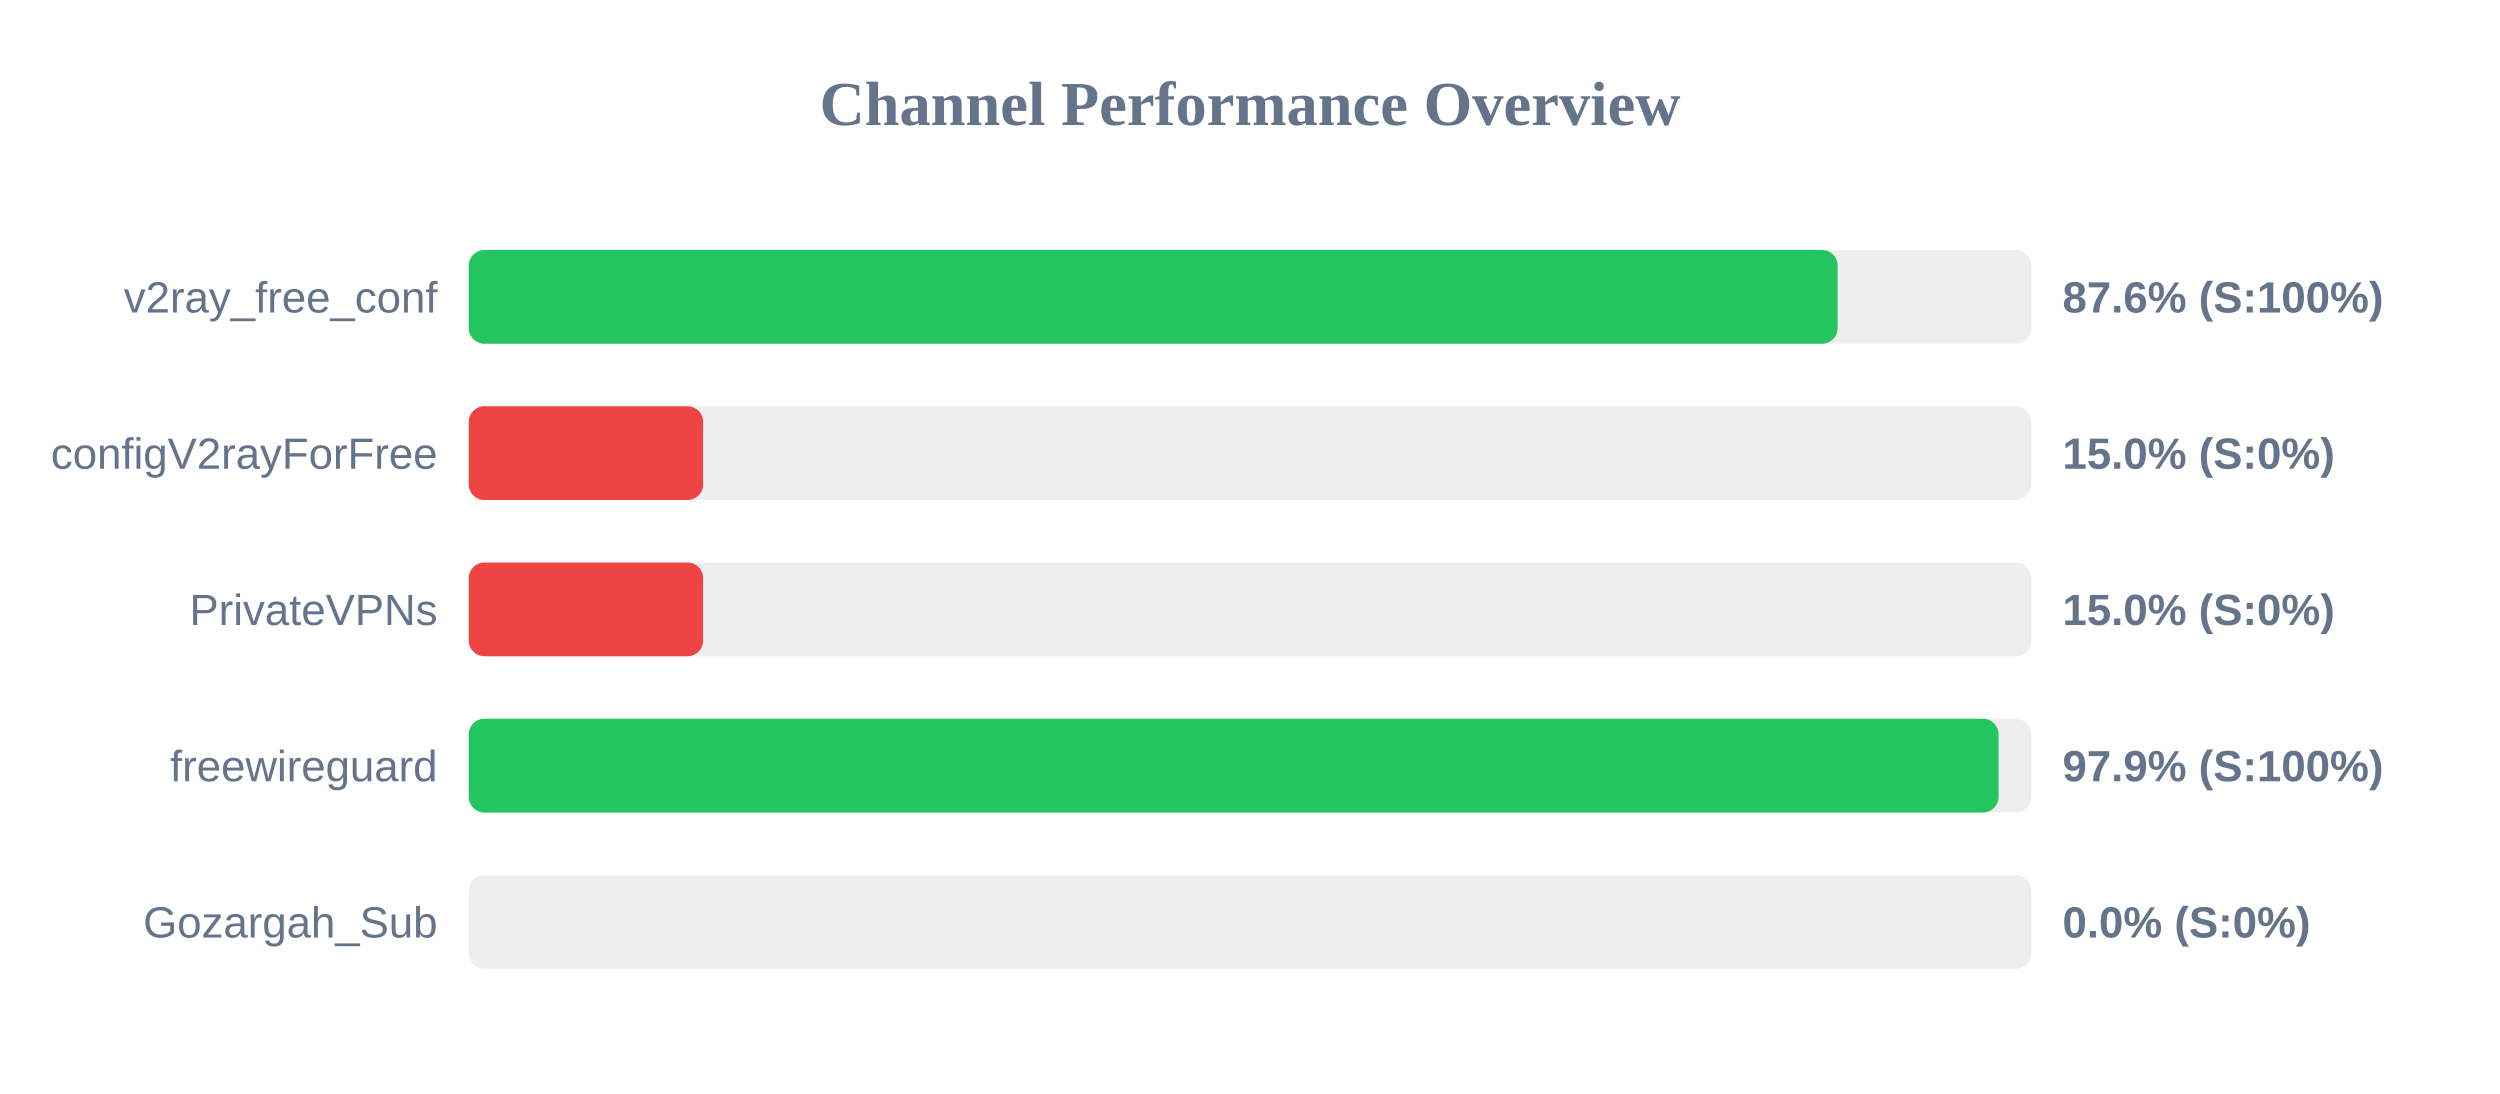
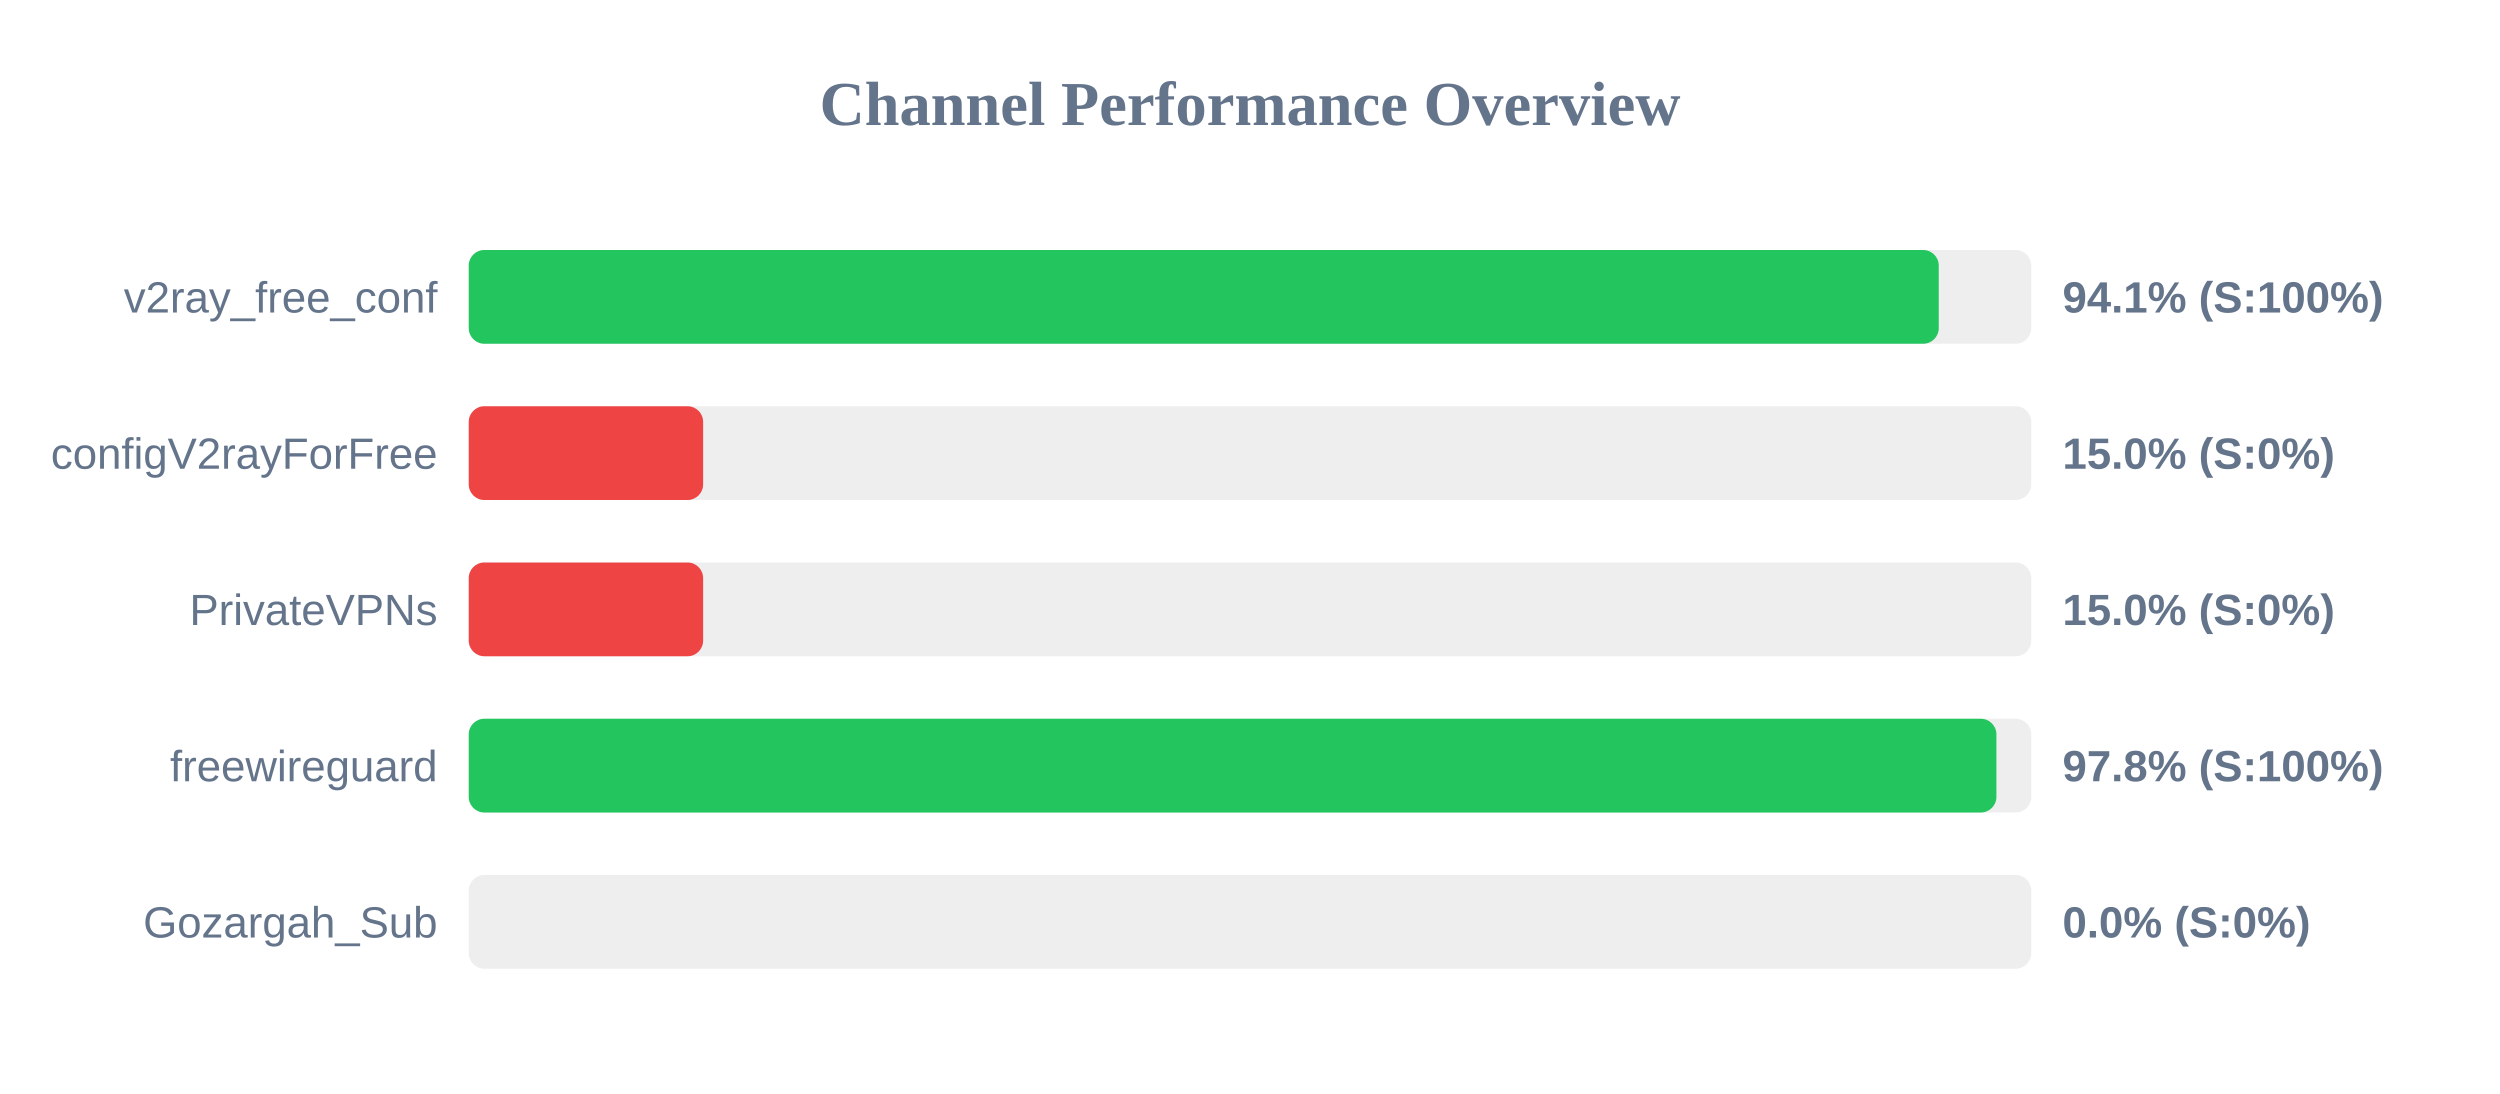
<svg xmlns="http://www.w3.org/2000/svg" width="800" height="350" version="1.1">
  <style>
        .row { font: 14px Arial; fill: #64748b; }
        .score { font: bold 14px Arial; fill: #64748b; }
    </style>
  <text x="400" y="40" text-anchor="middle" font-size="20px" font-weight="bold" fill="#64748b">Channel Performance Overview</text>
  <rect x="150" y="80" width="500" height="30" fill="#eee" rx="5" />
-   <rect x="150" y="80" width="438.05" height="30" fill="#22c55e" rx="5" />
+   <rect x="150" y="80" width="470.4" height="30" fill="#22c55e" rx="5" />
  <text x="140" y="100" text-anchor="end" class="row">v2ray_free_conf</text>
-   <text x="660" y="100" text-anchor="start" class="score">87.6% (S:100%)</text>
+   <text x="660" y="100" text-anchor="start" class="score">94.1% (S:100%)</text>
  <rect x="150" y="130" width="500" height="30" fill="#eee" rx="5" />
  <rect x="150" y="130" width="75.0" height="30" fill="#ef4444" rx="5" />
  <text x="140" y="150" text-anchor="end" class="row">configV2rayForFree</text>
  <text x="660" y="150" text-anchor="start" class="score">15.0% (S:0%)</text>
  <rect x="150" y="180" width="500" height="30" fill="#eee" rx="5" />
  <rect x="150" y="180" width="75.0" height="30" fill="#ef4444" rx="5" />
  <text x="140" y="200" text-anchor="end" class="row">PrivateVPNs</text>
  <text x="660" y="200" text-anchor="start" class="score">15.0% (S:0%)</text>
  <rect x="150" y="230" width="500" height="30" fill="#eee" rx="5" />
-   <rect x="150" y="230" width="489.55" height="30" fill="#22c55e" rx="5" />
+   <rect x="150" y="230" width="488.85" height="30" fill="#22c55e" rx="5" />
  <text x="140" y="250" text-anchor="end" class="row">freewireguard</text>
-   <text x="660" y="250" text-anchor="start" class="score">97.9% (S:100%)</text>
+   <text x="660" y="250" text-anchor="start" class="score">97.8% (S:100%)</text>
  <rect x="150" y="280" width="500" height="30" fill="#eee" rx="5" />
  <rect x="150" y="280" width="0.0" height="30" fill="#ef4444" rx="5" />
  <text x="140" y="300" text-anchor="end" class="row">Gozargah_Sub</text>
  <text x="660" y="300" text-anchor="start" class="score">0.0% (S:0%)</text>
</svg>
